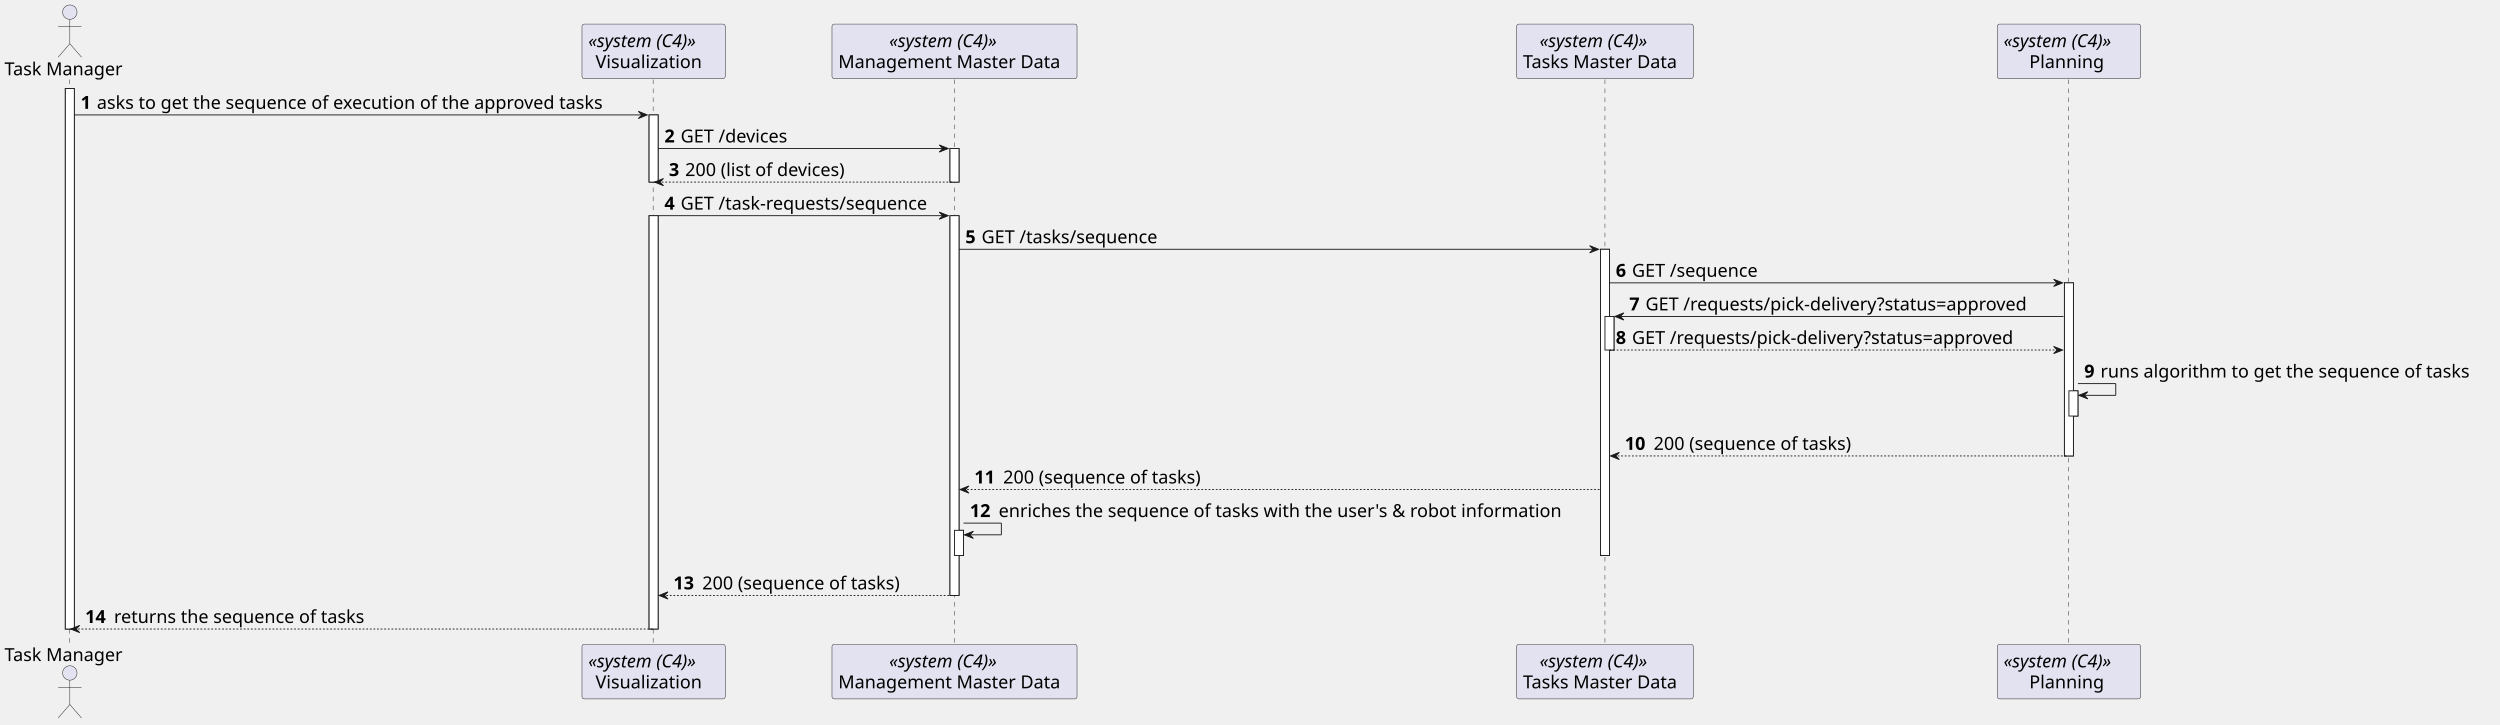
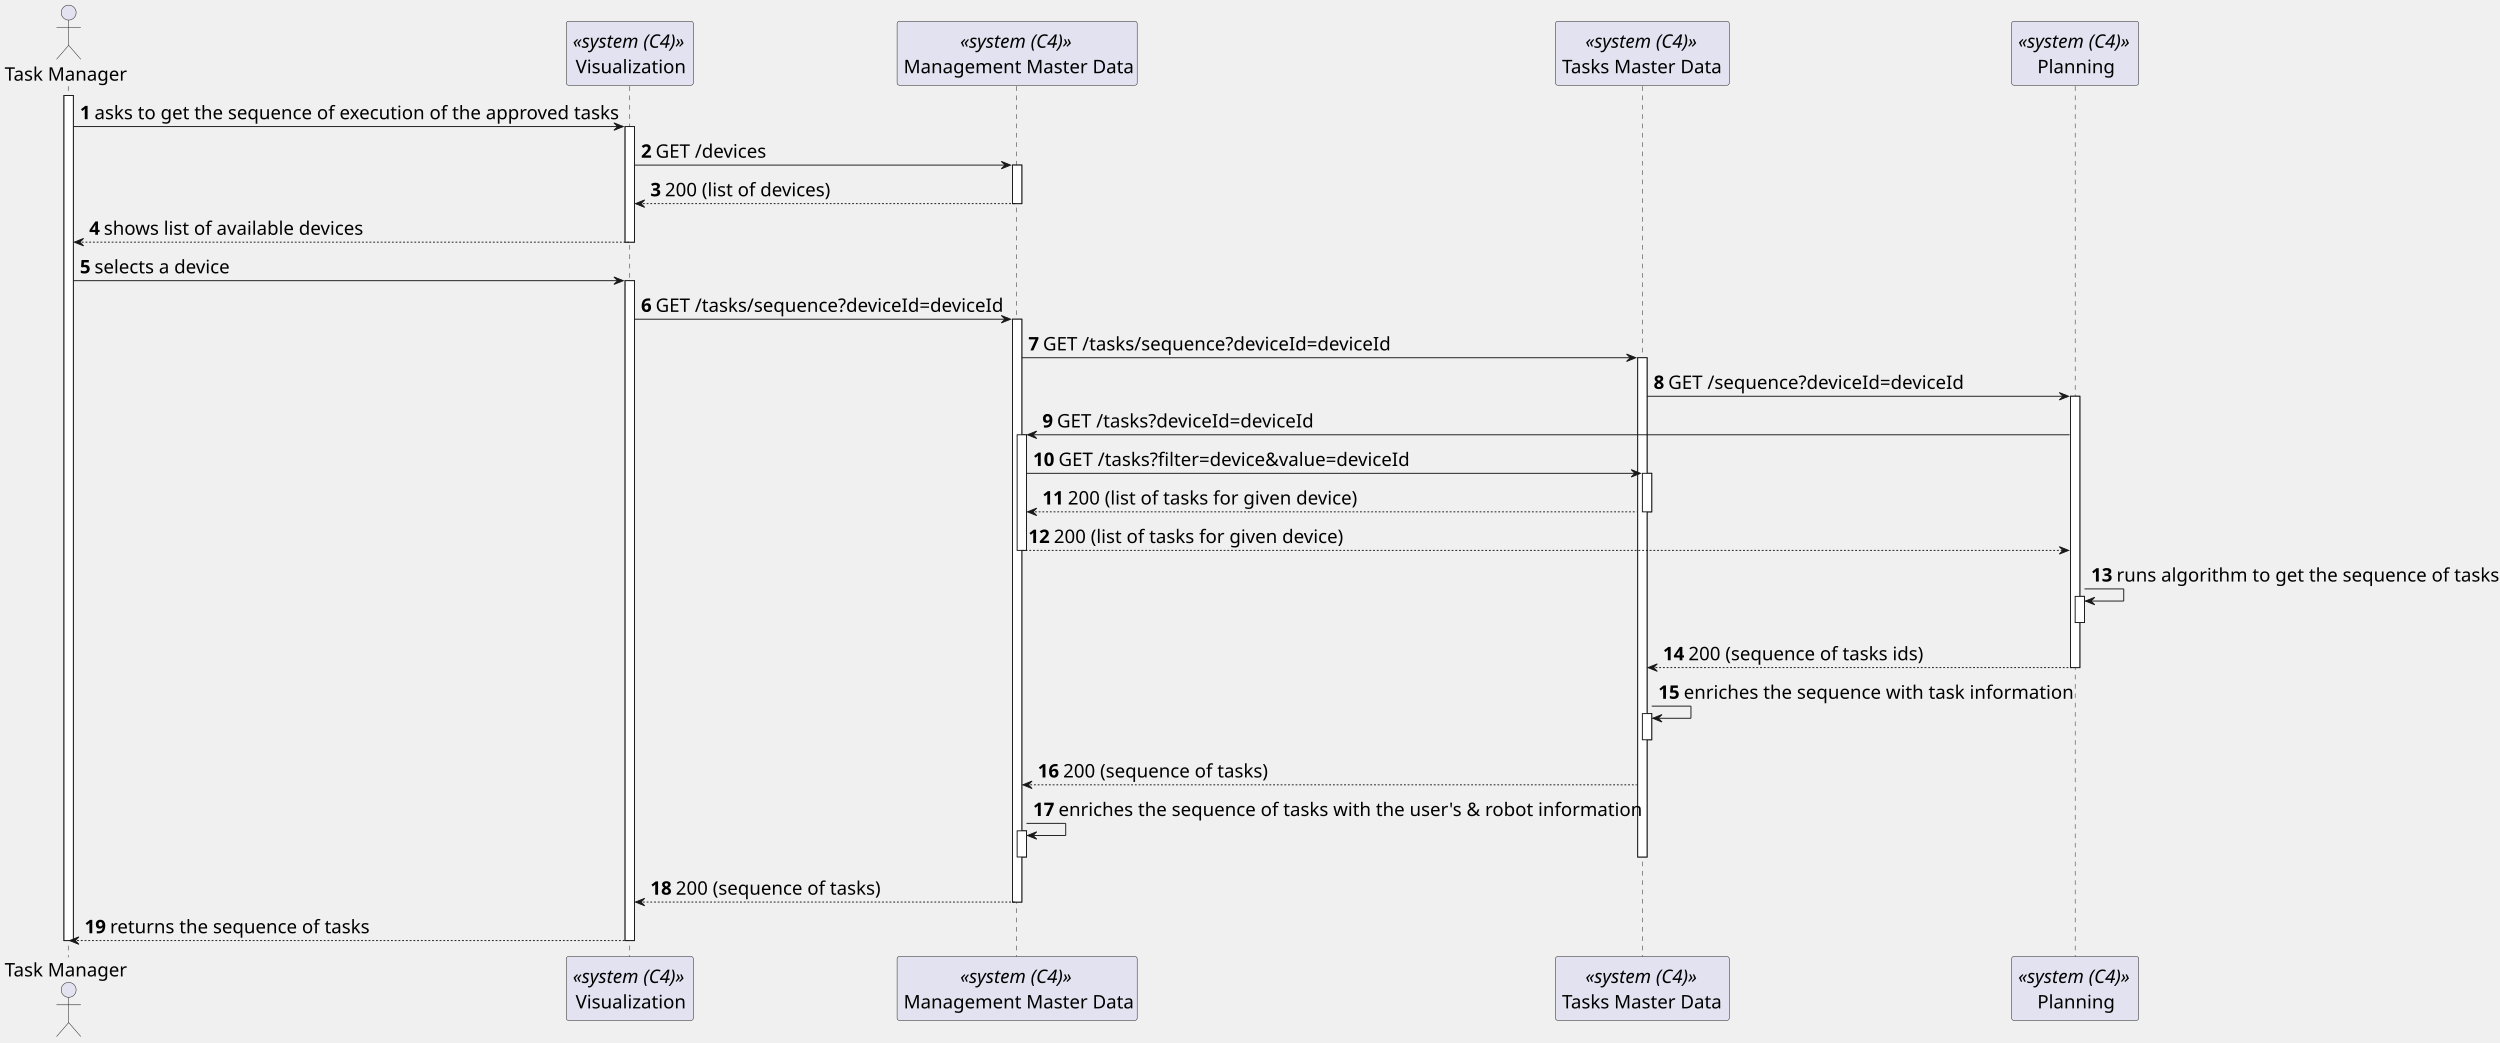
- <svg xmlns="http://www.w3.org/2000/svg" contentStyleType="text/css" height="804px" preserveAspectRatio="none" style="width:2775px;height:804px;background:#FFFFFF;" version="1.1" viewBox="0 0 2775 804" width="2775px" zoomAndPan="magnify">
+ <svg xmlns="http://www.w3.org/2000/svg" contentStyleType="text/css" height="1116px" preserveAspectRatio="none" style="width:2676px;height:1116px;background:#FFFFFF;" version="1.1" viewBox="0 0 2676 1116" width="2676px" zoomAndPan="magnify">
  <defs />
  <g>
-     <rect fill="#FFFFFF" height="599.938" style="stroke:#181818;stroke-width:1.0;" width="10" x="72.5" y="98.281" />
-     <rect fill="#FFFFFF" height="74.562" style="stroke:#181818;stroke-width:1.0;" width="10" x="720.5" y="127.562" />
-     <rect fill="#FFFFFF" height="458.812" style="stroke:#181818;stroke-width:1.0;" width="10" x="720.5" y="239.406" />
-     <rect fill="#FFFFFF" height="37.281" style="stroke:#181818;stroke-width:1.0;" width="10" x="1054.5" y="164.844" />
-     <rect fill="#FFFFFF" height="421.531" style="stroke:#181818;stroke-width:1.0;" width="10" x="1054.5" y="239.406" />
-     <rect fill="#FFFFFF" height="28" style="stroke:#181818;stroke-width:1.0;" width="10" x="1059.5" y="588.656" />
-     <rect fill="#FFFFFF" height="339.969" style="stroke:#181818;stroke-width:1.0;" width="10" x="1776.5" y="276.688" />
-     <rect fill="#FFFFFF" height="37.281" style="stroke:#181818;stroke-width:1.0;" width="10" x="1781.5" y="351.25" />
-     <rect fill="#FFFFFF" height="192.125" style="stroke:#181818;stroke-width:1.0;" width="10" x="2291.5" y="313.969" />
-     <rect fill="#FFFFFF" height="28" style="stroke:#181818;stroke-width:1.0;" width="10" x="2296.5" y="433.812" />
-     <line style="stroke:#181818;stroke-width:0.5;stroke-dasharray:5.0,5.0;" x1="77" x2="77" y1="88.281" y2="716.219" />
-     <line style="stroke:#181818;stroke-width:0.5;stroke-dasharray:5.0,5.0;" x1="725" x2="725" y1="88.281" y2="716.219" />
-     <line style="stroke:#181818;stroke-width:0.5;stroke-dasharray:5.0,5.0;" x1="1059.5" x2="1059.5" y1="88.281" y2="716.219" />
-     <line style="stroke:#181818;stroke-width:0.5;stroke-dasharray:5.0,5.0;" x1="1781.5" x2="1781.5" y1="88.281" y2="716.219" />
-     <line style="stroke:#181818;stroke-width:0.5;stroke-dasharray:5.0,5.0;" x1="2296" x2="2296" y1="88.281" y2="716.219" />
-     <text fill="#000000" font-family="sans-serif" font-size="20" lengthAdjust="spacing" textLength="139" x="5" y="83.564">Task Manager</text>
-     <ellipse cx="77.5" cy="13.5" fill="#E2E2F0" rx="8" ry="8" style="stroke:#181818;stroke-width:0.5;" />
-     <path d="M77.5,21.5 L77.5,48.5 M64.5,29.5 L90.5,29.5 M77.5,48.5 L64.5,63.5 M77.5,48.5 L90.5,63.5 " fill="none" style="stroke:#181818;stroke-width:0.5;" />
-     <text fill="#000000" font-family="sans-serif" font-size="20" lengthAdjust="spacing" textLength="139" x="5" y="733.783">Task Manager</text>
-     <ellipse cx="77.5" cy="747" fill="#E2E2F0" rx="8" ry="8" style="stroke:#181818;stroke-width:0.5;" />
-     <path d="M77.5,755 L77.5,782 M64.5,763 L90.5,763 M77.5,782 L64.5,797 M77.5,782 L90.5,797 " fill="none" style="stroke:#181818;stroke-width:0.5;" />
-     <rect fill="#E2E2F0" height="60.562" rx="2.5" ry="2.5" style="stroke:#181818;stroke-width:0.5;" width="159" x="646" y="26.719" />
-     <text fill="#000000" font-family="sans-serif" font-size="20" font-style="italic" lengthAdjust="spacing" textLength="145" x="653" y="52.283">«system (C4)»</text>
-     <text fill="#000000" font-family="sans-serif" font-size="20" lengthAdjust="spacing" textLength="129" x="661" y="75.564">Visualization</text>
-     <rect fill="#E2E2F0" height="60.562" rx="2.5" ry="2.5" style="stroke:#181818;stroke-width:0.5;" width="159" x="646" y="715.219" />
-     <text fill="#000000" font-family="sans-serif" font-size="20" font-style="italic" lengthAdjust="spacing" textLength="145" x="653" y="740.783">«system (C4)»</text>
-     <text fill="#000000" font-family="sans-serif" font-size="20" lengthAdjust="spacing" textLength="129" x="661" y="764.064">Visualization</text>
-     <rect fill="#E2E2F0" height="60.562" rx="2.5" ry="2.5" style="stroke:#181818;stroke-width:0.5;" width="272" x="923.5" y="26.719" />
-     <text fill="#000000" font-family="sans-serif" font-size="20" font-style="italic" lengthAdjust="spacing" textLength="145" x="987" y="52.283">«system (C4)»</text>
-     <text fill="#000000" font-family="sans-serif" font-size="20" lengthAdjust="spacing" textLength="258" x="930.5" y="75.564">Management Master Data</text>
-     <rect fill="#E2E2F0" height="60.562" rx="2.5" ry="2.5" style="stroke:#181818;stroke-width:0.5;" width="272" x="923.5" y="715.219" />
-     <text fill="#000000" font-family="sans-serif" font-size="20" font-style="italic" lengthAdjust="spacing" textLength="145" x="987" y="740.783">«system (C4)»</text>
-     <text fill="#000000" font-family="sans-serif" font-size="20" lengthAdjust="spacing" textLength="258" x="930.5" y="764.064">Management Master Data</text>
-     <rect fill="#E2E2F0" height="60.562" rx="2.5" ry="2.5" style="stroke:#181818;stroke-width:0.5;" width="196" x="1683.5" y="26.719" />
-     <text fill="#000000" font-family="sans-serif" font-size="20" font-style="italic" lengthAdjust="spacing" textLength="145" x="1709" y="52.283">«system (C4)»</text>
-     <text fill="#000000" font-family="sans-serif" font-size="20" lengthAdjust="spacing" textLength="182" x="1690.5" y="75.564">Tasks Master Data</text>
-     <rect fill="#E2E2F0" height="60.562" rx="2.5" ry="2.5" style="stroke:#181818;stroke-width:0.5;" width="196" x="1683.5" y="715.219" />
-     <text fill="#000000" font-family="sans-serif" font-size="20" font-style="italic" lengthAdjust="spacing" textLength="145" x="1709" y="740.783">«system (C4)»</text>
-     <text fill="#000000" font-family="sans-serif" font-size="20" lengthAdjust="spacing" textLength="182" x="1690.5" y="764.064">Tasks Master Data</text>
-     <rect fill="#E2E2F0" height="60.562" rx="2.5" ry="2.5" style="stroke:#181818;stroke-width:0.5;" width="159" x="2217" y="26.719" />
-     <text fill="#000000" font-family="sans-serif" font-size="20" font-style="italic" lengthAdjust="spacing" textLength="145" x="2224" y="52.283">«system (C4)»</text>
-     <text fill="#000000" font-family="sans-serif" font-size="20" lengthAdjust="spacing" textLength="88" x="2252.5" y="75.564">Planning</text>
-     <rect fill="#E2E2F0" height="60.562" rx="2.5" ry="2.5" style="stroke:#181818;stroke-width:0.5;" width="159" x="2217" y="715.219" />
-     <text fill="#000000" font-family="sans-serif" font-size="20" font-style="italic" lengthAdjust="spacing" textLength="145" x="2224" y="740.783">«system (C4)»</text>
-     <text fill="#000000" font-family="sans-serif" font-size="20" lengthAdjust="spacing" textLength="88" x="2252.5" y="764.064">Planning</text>
-     <rect fill="#FFFFFF" height="599.938" style="stroke:#181818;stroke-width:1.0;" width="10" x="72.5" y="98.281" />
-     <rect fill="#FFFFFF" height="74.562" style="stroke:#181818;stroke-width:1.0;" width="10" x="720.5" y="127.562" />
-     <rect fill="#FFFFFF" height="458.812" style="stroke:#181818;stroke-width:1.0;" width="10" x="720.5" y="239.406" />
-     <rect fill="#FFFFFF" height="37.281" style="stroke:#181818;stroke-width:1.0;" width="10" x="1054.5" y="164.844" />
-     <rect fill="#FFFFFF" height="421.531" style="stroke:#181818;stroke-width:1.0;" width="10" x="1054.5" y="239.406" />
-     <rect fill="#FFFFFF" height="28" style="stroke:#181818;stroke-width:1.0;" width="10" x="1059.5" y="588.656" />
-     <rect fill="#FFFFFF" height="339.969" style="stroke:#181818;stroke-width:1.0;" width="10" x="1776.5" y="276.688" />
-     <rect fill="#FFFFFF" height="37.281" style="stroke:#181818;stroke-width:1.0;" width="10" x="1781.5" y="351.25" />
-     <rect fill="#FFFFFF" height="192.125" style="stroke:#181818;stroke-width:1.0;" width="10" x="2291.5" y="313.969" />
-     <rect fill="#FFFFFF" height="28" style="stroke:#181818;stroke-width:1.0;" width="10" x="2296.5" y="433.812" />
-     <polygon fill="#181818" points="708.5,123.562,718.5,127.562,708.5,131.562,712.5,127.562" style="stroke:#181818;stroke-width:1.0;" />
-     <line style="stroke:#181818;stroke-width:1.0;" x1="82.5" x2="714.5" y1="127.562" y2="127.562" />
-     <text fill="#000000" font-family="sans-serif" font-size="20" font-weight="bold" lengthAdjust="spacing" textLength="14" x="89.5" y="120.846">1</text>
-     <text fill="#000000" font-family="sans-serif" font-size="20" lengthAdjust="spacing" textLength="601" x="107.5" y="120.846">asks to get the sequence of execution of the approved tasks</text>
-     <polygon fill="#181818" points="1042.5,160.844,1052.5,164.844,1042.5,168.844,1046.5,164.844" style="stroke:#181818;stroke-width:1.0;" />
-     <line style="stroke:#181818;stroke-width:1.0;" x1="730.5" x2="1048.5" y1="164.844" y2="164.844" />
-     <text fill="#000000" font-family="sans-serif" font-size="20" font-weight="bold" lengthAdjust="spacing" textLength="14" x="737.5" y="158.127">2</text>
-     <text fill="#000000" font-family="sans-serif" font-size="20" lengthAdjust="spacing" textLength="129" x="755.5" y="158.127">GET /devices</text>
-     <polygon fill="#181818" points="736.5,198.125,726.5,202.125,736.5,206.125,732.5,202.125" style="stroke:#181818;stroke-width:1.0;" />
-     <line style="stroke:#181818;stroke-width:1.0;stroke-dasharray:2.0,2.0;" x1="730.5" x2="1058.5" y1="202.125" y2="202.125" />
-     <text fill="#000000" font-family="sans-serif" font-size="20" font-weight="bold" lengthAdjust="spacing" textLength="14" x="742.5" y="195.408">3</text>
-     <text fill="#000000" font-family="sans-serif" font-size="20" lengthAdjust="spacing" textLength="197" x="760.5" y="195.408">200 (list of devices)</text>
-     <polygon fill="#181818" points="1042.5,235.406,1052.5,239.406,1042.5,243.406,1046.5,239.406" style="stroke:#181818;stroke-width:1.0;" />
-     <line style="stroke:#181818;stroke-width:1.0;" x1="730.5" x2="1048.5" y1="239.406" y2="239.406" />
-     <text fill="#000000" font-family="sans-serif" font-size="20" font-weight="bold" lengthAdjust="spacing" textLength="14" x="737.5" y="232.69">4</text>
-     <text fill="#000000" font-family="sans-serif" font-size="20" lengthAdjust="spacing" textLength="292" x="755.5" y="232.69">GET /task-requests/sequence</text>
-     <polygon fill="#181818" points="1764.5,272.688,1774.5,276.688,1764.5,280.688,1768.5,276.688" style="stroke:#181818;stroke-width:1.0;" />
-     <line style="stroke:#181818;stroke-width:1.0;" x1="1064.5" x2="1770.5" y1="276.688" y2="276.688" />
-     <text fill="#000000" font-family="sans-serif" font-size="20" font-weight="bold" lengthAdjust="spacing" textLength="14" x="1071.5" y="269.971">5</text>
-     <text fill="#000000" font-family="sans-serif" font-size="20" lengthAdjust="spacing" textLength="209" x="1089.5" y="269.971">GET /tasks/sequence</text>
-     <polygon fill="#181818" points="2279.5,309.969,2289.5,313.969,2279.5,317.969,2283.5,313.969" style="stroke:#181818;stroke-width:1.0;" />
-     <line style="stroke:#181818;stroke-width:1.0;" x1="1786.5" x2="2285.5" y1="313.969" y2="313.969" />
-     <text fill="#000000" font-family="sans-serif" font-size="20" font-weight="bold" lengthAdjust="spacing" textLength="14" x="1793.5" y="307.252">6</text>
-     <text fill="#000000" font-family="sans-serif" font-size="20" lengthAdjust="spacing" textLength="150" x="1811.5" y="307.252">GET /sequence</text>
-     <polygon fill="#181818" points="1802.5,347.25,1792.5,351.25,1802.5,355.25,1798.5,351.25" style="stroke:#181818;stroke-width:1.0;" />
-     <line style="stroke:#181818;stroke-width:1.0;" x1="1796.5" x2="2290.5" y1="351.25" y2="351.25" />
-     <text fill="#000000" font-family="sans-serif" font-size="20" font-weight="bold" lengthAdjust="spacing" textLength="14" x="1808.5" y="344.533">7</text>
-     <text fill="#000000" font-family="sans-serif" font-size="20" lengthAdjust="spacing" textLength="458" x="1826.5" y="344.533">GET /requests/pick-delivery?status=approved</text>
-     <polygon fill="#181818" points="2279.5,384.531,2289.5,388.531,2279.5,392.531,2283.5,388.531" style="stroke:#181818;stroke-width:1.0;" />
-     <line style="stroke:#181818;stroke-width:1.0;stroke-dasharray:2.0,2.0;" x1="1786.5" x2="2285.5" y1="388.531" y2="388.531" />
-     <text fill="#000000" font-family="sans-serif" font-size="20" font-weight="bold" lengthAdjust="spacing" textLength="14" x="1793.5" y="381.815">8</text>
-     <text fill="#000000" font-family="sans-serif" font-size="20" lengthAdjust="spacing" textLength="458" x="1811.5" y="381.815">GET /requests/pick-delivery?status=approved</text>
-     <line style="stroke:#181818;stroke-width:1.0;" x1="2306.5" x2="2348.5" y1="425.812" y2="425.812" />
-     <line style="stroke:#181818;stroke-width:1.0;" x1="2348.5" x2="2348.5" y1="425.812" y2="438.812" />
-     <line style="stroke:#181818;stroke-width:1.0;" x1="2307.5" x2="2348.5" y1="438.812" y2="438.812" />
-     <polygon fill="#181818" points="2317.5,434.812,2307.5,438.812,2317.5,442.812,2313.5,438.812" style="stroke:#181818;stroke-width:1.0;" />
-     <text fill="#000000" font-family="sans-serif" font-size="20" font-weight="bold" lengthAdjust="spacing" textLength="14" x="2313.5" y="419.096">9</text>
-     <text fill="#000000" font-family="sans-serif" font-size="20" lengthAdjust="spacing" textLength="437" x="2331.5" y="419.096">runs algorithm to get the sequence of tasks</text>
-     <polygon fill="#181818" points="1797.5,502.094,1787.5,506.094,1797.5,510.094,1793.5,506.094" style="stroke:#181818;stroke-width:1.0;" />
-     <line style="stroke:#181818;stroke-width:1.0;stroke-dasharray:2.0,2.0;" x1="1791.5" x2="2295.5" y1="506.094" y2="506.094" />
-     <text fill="#000000" font-family="sans-serif" font-size="20" font-weight="bold" lengthAdjust="spacing" textLength="28" x="1803.5" y="499.377">10</text>
-     <text fill="#000000" font-family="sans-serif" font-size="20" lengthAdjust="spacing" textLength="240" x="1835.5" y="499.377">200 (sequence of tasks)</text>
-     <polygon fill="#181818" points="1075.5,539.375,1065.5,543.375,1075.5,547.375,1071.5,543.375" style="stroke:#181818;stroke-width:1.0;" />
-     <line style="stroke:#181818;stroke-width:1.0;stroke-dasharray:2.0,2.0;" x1="1069.5" x2="1775.5" y1="543.375" y2="543.375" />
-     <text fill="#000000" font-family="sans-serif" font-size="20" font-weight="bold" lengthAdjust="spacing" textLength="28" x="1081.5" y="536.658">11</text>
-     <text fill="#000000" font-family="sans-serif" font-size="20" lengthAdjust="spacing" textLength="240" x="1113.5" y="536.658">200 (sequence of tasks)</text>
-     <line style="stroke:#181818;stroke-width:1.0;" x1="1069.5" x2="1111.5" y1="580.656" y2="580.656" />
-     <line style="stroke:#181818;stroke-width:1.0;" x1="1111.5" x2="1111.5" y1="580.656" y2="593.656" />
-     <line style="stroke:#181818;stroke-width:1.0;" x1="1070.5" x2="1111.5" y1="593.656" y2="593.656" />
-     <polygon fill="#181818" points="1080.5,589.656,1070.5,593.656,1080.5,597.656,1076.5,593.656" style="stroke:#181818;stroke-width:1.0;" />
-     <text fill="#000000" font-family="sans-serif" font-size="20" font-weight="bold" lengthAdjust="spacing" textLength="28" x="1076.5" y="573.939">12</text>
-     <text fill="#000000" font-family="sans-serif" font-size="20" lengthAdjust="spacing" textLength="666" x="1108.5" y="573.939">enriches the sequence of tasks with the user's &amp; robot information</text>
-     <polygon fill="#181818" points="741.5,656.938,731.5,660.938,741.5,664.938,737.5,660.938" style="stroke:#181818;stroke-width:1.0;" />
-     <line style="stroke:#181818;stroke-width:1.0;stroke-dasharray:2.0,2.0;" x1="735.5" x2="1058.5" y1="660.938" y2="660.938" />
-     <text fill="#000000" font-family="sans-serif" font-size="20" font-weight="bold" lengthAdjust="spacing" textLength="28" x="747.5" y="654.221">13</text>
-     <text fill="#000000" font-family="sans-serif" font-size="20" lengthAdjust="spacing" textLength="240" x="779.5" y="654.221">200 (sequence of tasks)</text>
-     <polygon fill="#181818" points="88.5,694.219,78.5,698.219,88.5,702.219,84.5,698.219" style="stroke:#181818;stroke-width:1.0;" />
-     <line style="stroke:#181818;stroke-width:1.0;stroke-dasharray:2.0,2.0;" x1="82.5" x2="724.5" y1="698.219" y2="698.219" />
-     <text fill="#000000" font-family="sans-serif" font-size="20" font-weight="bold" lengthAdjust="spacing" textLength="28" x="94.5" y="691.502">14</text>
-     <text fill="#000000" font-family="sans-serif" font-size="20" lengthAdjust="spacing" textLength="296" x="126.5" y="691.502">returns the sequence of tasks</text>
+     <rect fill="#FFFFFF" height="904.559" style="stroke:#181818;stroke-width:1.0;" width="10" x="68.5" y="102.24" />
+     <rect fill="#FFFFFF" height="123.72" style="stroke:#181818;stroke-width:1.0;" width="10" x="669.125" y="135.48" />
+     <rect fill="#FFFFFF" height="706.36" style="stroke:#181818;stroke-width:1.0;" width="10" x="669.125" y="300.44" />
+     <rect fill="#FFFFFF" height="41.24" style="stroke:#181818;stroke-width:1.0;" width="10" x="1083.75" y="176.72" />
+     <rect fill="#FFFFFF" height="623.88" style="stroke:#181818;stroke-width:1.0;" width="10" x="1083.75" y="341.68" />
+     <rect fill="#FFFFFF" height="123.72" style="stroke:#181818;stroke-width:1.0;" width="10" x="1088.75" y="465.4" />
+     <rect fill="#FFFFFF" height="28" style="stroke:#181818;stroke-width:1.0;" width="10" x="1088.75" y="889.319" />
+     <rect fill="#FFFFFF" height="534.4" style="stroke:#181818;stroke-width:1.0;" width="10" x="1753" y="382.92" />
+     <rect fill="#FFFFFF" height="41.24" style="stroke:#181818;stroke-width:1.0;" width="10" x="1758" y="506.64" />
+     <rect fill="#FFFFFF" height="28" style="stroke:#181818;stroke-width:1.0;" width="10" x="1758" y="763.84" />
+     <rect fill="#FFFFFF" height="290.44" style="stroke:#181818;stroke-width:1.0;" width="10" x="2216.25" y="424.16" />
+     <rect fill="#FFFFFF" height="28" style="stroke:#181818;stroke-width:1.0;" width="10" x="2221.25" y="638.36" />
+     <line style="stroke:#181818;stroke-width:0.5;stroke-dasharray:5.0,5.0;" x1="73" x2="73" y1="92.24" y2="1024.8" />
+     <line style="stroke:#181818;stroke-width:0.5;stroke-dasharray:5.0,5.0;" x1="674.125" x2="674.125" y1="92.24" y2="1024.8" />
+     <line style="stroke:#181818;stroke-width:0.5;stroke-dasharray:5.0,5.0;" x1="1088.25" x2="1088.25" y1="92.24" y2="1024.8" />
+     <line style="stroke:#181818;stroke-width:0.5;stroke-dasharray:5.0,5.0;" x1="1758" x2="1758" y1="92.24" y2="1024.8" />
+     <line style="stroke:#181818;stroke-width:0.5;stroke-dasharray:5.0,5.0;" x1="2221.25" x2="2221.25" y1="92.24" y2="1024.8" />
+     <text fill="#000000" font-family="sans-serif" font-size="20" lengthAdjust="spacing" textLength="131" x="5" y="86.38">Task Manager</text>
+     <ellipse cx="73.5" cy="13.5" fill="#E2E2F0" rx="8" ry="8" style="stroke:#181818;stroke-width:0.5;" />
+     <path d="M73.5,21.5 L73.5,48.5 M60.5,29.5 L86.5,29.5 M73.5,48.5 L60.5,63.5 M73.5,48.5 L86.5,63.5 " fill="none" style="stroke:#181818;stroke-width:0.5;" />
+     <text fill="#000000" font-family="sans-serif" font-size="20" lengthAdjust="spacing" textLength="131" x="5" y="1045.179">Task Manager</text>
+     <ellipse cx="73.5" cy="1059.54" fill="#E2E2F0" rx="8" ry="8" style="stroke:#181818;stroke-width:0.5;" />
+     <path d="M73.5,1067.54 L73.5,1094.54 M60.5,1075.54 L86.5,1075.54 M73.5,1094.54 L60.5,1109.54 M73.5,1094.54 L86.5,1109.54 " fill="none" style="stroke:#181818;stroke-width:0.5;" />
+     <rect fill="#E2E2F0" height="68.48" rx="2.5" ry="2.5" style="stroke:#181818;stroke-width:0.5;" width="136" x="606.125" y="22.76" />
+     <text fill="#000000" font-family="sans-serif" font-size="20" font-style="italic" lengthAdjust="spacing" textLength="122" x="613.125" y="51.14">«system (C4)»</text>
+     <text fill="#000000" font-family="sans-serif" font-size="20" lengthAdjust="spacing" textLength="116" x="616.125" y="78.38">Visualization</text>
+     <rect fill="#E2E2F0" height="68.48" rx="2.5" ry="2.5" style="stroke:#181818;stroke-width:0.5;" width="136" x="606.125" y="1023.799" />
+     <text fill="#000000" font-family="sans-serif" font-size="20" font-style="italic" lengthAdjust="spacing" textLength="122" x="613.125" y="1052.179">«system (C4)»</text>
+     <text fill="#000000" font-family="sans-serif" font-size="20" lengthAdjust="spacing" textLength="116" x="616.125" y="1079.419">Visualization</text>
+     <rect fill="#E2E2F0" height="68.48" rx="2.5" ry="2.5" style="stroke:#181818;stroke-width:0.5;" width="257" x="960.25" y="22.76" />
+     <text fill="#000000" font-family="sans-serif" font-size="20" font-style="italic" lengthAdjust="spacing" textLength="122" x="1027.75" y="51.14">«system (C4)»</text>
+     <text fill="#000000" font-family="sans-serif" font-size="20" lengthAdjust="spacing" textLength="243" x="967.25" y="78.38">Management Master Data</text>
+     <rect fill="#E2E2F0" height="68.48" rx="2.5" ry="2.5" style="stroke:#181818;stroke-width:0.5;" width="257" x="960.25" y="1023.799" />
+     <text fill="#000000" font-family="sans-serif" font-size="20" font-style="italic" lengthAdjust="spacing" textLength="122" x="1027.75" y="1052.179">«system (C4)»</text>
+     <text fill="#000000" font-family="sans-serif" font-size="20" lengthAdjust="spacing" textLength="243" x="967.25" y="1079.419">Management Master Data</text>
+     <rect fill="#E2E2F0" height="68.48" rx="2.5" ry="2.5" style="stroke:#181818;stroke-width:0.5;" width="186" x="1665" y="22.76" />
+     <text fill="#000000" font-family="sans-serif" font-size="20" font-style="italic" lengthAdjust="spacing" textLength="122" x="1697" y="51.14">«system (C4)»</text>
+     <text fill="#000000" font-family="sans-serif" font-size="20" lengthAdjust="spacing" textLength="172" x="1672" y="78.38">Tasks Master Data</text>
+     <rect fill="#E2E2F0" height="68.48" rx="2.5" ry="2.5" style="stroke:#181818;stroke-width:0.5;" width="186" x="1665" y="1023.799" />
+     <text fill="#000000" font-family="sans-serif" font-size="20" font-style="italic" lengthAdjust="spacing" textLength="122" x="1697" y="1052.179">«system (C4)»</text>
+     <text fill="#000000" font-family="sans-serif" font-size="20" lengthAdjust="spacing" textLength="172" x="1672" y="1079.419">Tasks Master Data</text>
+     <rect fill="#E2E2F0" height="68.48" rx="2.5" ry="2.5" style="stroke:#181818;stroke-width:0.5;" width="136" x="2153.25" y="22.76" />
+     <text fill="#000000" font-family="sans-serif" font-size="20" font-style="italic" lengthAdjust="spacing" textLength="122" x="2160.25" y="51.14">«system (C4)»</text>
+     <text fill="#000000" font-family="sans-serif" font-size="20" lengthAdjust="spacing" textLength="81" x="2180.75" y="78.38">Planning</text>
+     <rect fill="#E2E2F0" height="68.48" rx="2.5" ry="2.5" style="stroke:#181818;stroke-width:0.5;" width="136" x="2153.25" y="1023.799" />
+     <text fill="#000000" font-family="sans-serif" font-size="20" font-style="italic" lengthAdjust="spacing" textLength="122" x="2160.25" y="1052.179">«system (C4)»</text>
+     <text fill="#000000" font-family="sans-serif" font-size="20" lengthAdjust="spacing" textLength="81" x="2180.75" y="1079.419">Planning</text>
+     <rect fill="#FFFFFF" height="904.559" style="stroke:#181818;stroke-width:1.0;" width="10" x="68.5" y="102.24" />
+     <rect fill="#FFFFFF" height="123.72" style="stroke:#181818;stroke-width:1.0;" width="10" x="669.125" y="135.48" />
+     <rect fill="#FFFFFF" height="706.36" style="stroke:#181818;stroke-width:1.0;" width="10" x="669.125" y="300.44" />
+     <rect fill="#FFFFFF" height="41.24" style="stroke:#181818;stroke-width:1.0;" width="10" x="1083.75" y="176.72" />
+     <rect fill="#FFFFFF" height="623.88" style="stroke:#181818;stroke-width:1.0;" width="10" x="1083.75" y="341.68" />
+     <rect fill="#FFFFFF" height="123.72" style="stroke:#181818;stroke-width:1.0;" width="10" x="1088.75" y="465.4" />
+     <rect fill="#FFFFFF" height="28" style="stroke:#181818;stroke-width:1.0;" width="10" x="1088.75" y="889.319" />
+     <rect fill="#FFFFFF" height="534.4" style="stroke:#181818;stroke-width:1.0;" width="10" x="1753" y="382.92" />
+     <rect fill="#FFFFFF" height="41.24" style="stroke:#181818;stroke-width:1.0;" width="10" x="1758" y="506.64" />
+     <rect fill="#FFFFFF" height="28" style="stroke:#181818;stroke-width:1.0;" width="10" x="1758" y="763.84" />
+     <rect fill="#FFFFFF" height="290.44" style="stroke:#181818;stroke-width:1.0;" width="10" x="2216.25" y="424.16" />
+     <rect fill="#FFFFFF" height="28" style="stroke:#181818;stroke-width:1.0;" width="10" x="2221.25" y="638.36" />
+     <polygon fill="#181818" points="657.125,131.48,667.125,135.48,657.125,139.48,661.125,135.48" style="stroke:#181818;stroke-width:1.0;" />
+     <line style="stroke:#181818;stroke-width:1.0;" x1="78.5" x2="663.125" y1="135.48" y2="135.48" />
+     <text fill="#000000" font-family="sans-serif" font-size="20" font-weight="bold" lengthAdjust="spacing" textLength="11.625" x="85.5" y="127.62">1</text>
+     <text fill="#000000" font-family="sans-serif" font-size="20" lengthAdjust="spacing" textLength="556" x="101.125" y="127.62">asks to get the sequence of execution of the approved tasks</text>
+     <polygon fill="#181818" points="1071.75,172.72,1081.75,176.72,1071.75,180.72,1075.75,176.72" style="stroke:#181818;stroke-width:1.0;" />
+     <line style="stroke:#181818;stroke-width:1.0;" x1="679.125" x2="1077.75" y1="176.72" y2="176.72" />
+     <text fill="#000000" font-family="sans-serif" font-size="20" font-weight="bold" lengthAdjust="spacing" textLength="11.625" x="686.125" y="168.86">2</text>
+     <text fill="#000000" font-family="sans-serif" font-size="20" lengthAdjust="spacing" textLength="118" x="701.75" y="168.86">GET /devices</text>
+     <polygon fill="#181818" points="690.125,213.96,680.125,217.96,690.125,221.96,686.125,217.96" style="stroke:#181818;stroke-width:1.0;" />
+     <line style="stroke:#181818;stroke-width:1.0;stroke-dasharray:2.0,2.0;" x1="684.125" x2="1087.75" y1="217.96" y2="217.96" />
+     <text fill="#000000" font-family="sans-serif" font-size="20" font-weight="bold" lengthAdjust="spacing" textLength="11.625" x="696.125" y="210.1">3</text>
+     <text fill="#000000" font-family="sans-serif" font-size="20" lengthAdjust="spacing" textLength="175" x="711.75" y="210.1">200 (list of devices)</text>
+     <polygon fill="#181818" points="89.5,255.2,79.5,259.2,89.5,263.2,85.5,259.2" style="stroke:#181818;stroke-width:1.0;" />
+     <line style="stroke:#181818;stroke-width:1.0;stroke-dasharray:2.0,2.0;" x1="83.5" x2="673.125" y1="259.2" y2="259.2" />
+     <text fill="#000000" font-family="sans-serif" font-size="20" font-weight="bold" lengthAdjust="spacing" textLength="11.625" x="95.5" y="251.34">4</text>
+     <text fill="#000000" font-family="sans-serif" font-size="20" lengthAdjust="spacing" textLength="276" x="111.125" y="251.34">shows list of available devices</text>
+     <polygon fill="#181818" points="657.125,296.44,667.125,300.44,657.125,304.44,661.125,300.44" style="stroke:#181818;stroke-width:1.0;" />
+     <line style="stroke:#181818;stroke-width:1.0;" x1="78.5" x2="663.125" y1="300.44" y2="300.44" />
+     <text fill="#000000" font-family="sans-serif" font-size="20" font-weight="bold" lengthAdjust="spacing" textLength="11.625" x="85.5" y="292.58">5</text>
+     <text fill="#000000" font-family="sans-serif" font-size="20" lengthAdjust="spacing" textLength="144" x="101.125" y="292.58">selects a device</text>
+     <polygon fill="#181818" points="1071.75,337.68,1081.75,341.68,1071.75,345.68,1075.75,341.68" style="stroke:#181818;stroke-width:1.0;" />
+     <line style="stroke:#181818;stroke-width:1.0;" x1="679.125" x2="1077.75" y1="341.68" y2="341.68" />
+     <text fill="#000000" font-family="sans-serif" font-size="20" font-weight="bold" lengthAdjust="spacing" textLength="11.625" x="686.125" y="333.82">6</text>
+     <text fill="#000000" font-family="sans-serif" font-size="20" lengthAdjust="spacing" textLength="370" x="701.75" y="333.82">GET /tasks/sequence?deviceId=deviceId</text>
+     <polygon fill="#181818" points="1741,378.92,1751,382.92,1741,386.92,1745,382.92" style="stroke:#181818;stroke-width:1.0;" />
+     <line style="stroke:#181818;stroke-width:1.0;" x1="1093.75" x2="1747" y1="382.92" y2="382.92" />
+     <text fill="#000000" font-family="sans-serif" font-size="20" font-weight="bold" lengthAdjust="spacing" textLength="11.625" x="1100.75" y="375.06">7</text>
+     <text fill="#000000" font-family="sans-serif" font-size="20" lengthAdjust="spacing" textLength="370" x="1116.375" y="375.06">GET /tasks/sequence?deviceId=deviceId</text>
+     <polygon fill="#181818" points="2204.25,420.16,2214.25,424.16,2204.25,428.16,2208.25,424.16" style="stroke:#181818;stroke-width:1.0;" />
+     <line style="stroke:#181818;stroke-width:1.0;" x1="1763" x2="2210.25" y1="424.16" y2="424.16" />
+     <text fill="#000000" font-family="sans-serif" font-size="20" font-weight="bold" lengthAdjust="spacing" textLength="11.625" x="1770" y="416.3">8</text>
+     <text fill="#000000" font-family="sans-serif" font-size="20" lengthAdjust="spacing" textLength="314" x="1785.625" y="416.3">GET /sequence?deviceId=deviceId</text>
+     <polygon fill="#181818" points="1109.75,461.4,1099.75,465.4,1109.75,469.4,1105.75,465.4" style="stroke:#181818;stroke-width:1.0;" />
+     <line style="stroke:#181818;stroke-width:1.0;" x1="1103.75" x2="2215.25" y1="465.4" y2="465.4" />
+     <text fill="#000000" font-family="sans-serif" font-size="20" font-weight="bold" lengthAdjust="spacing" textLength="11.625" x="1115.75" y="457.54">9</text>
+     <text fill="#000000" font-family="sans-serif" font-size="20" lengthAdjust="spacing" textLength="274" x="1131.375" y="457.54">GET /tasks?deviceId=deviceId</text>
+     <polygon fill="#181818" points="1746,502.64,1756,506.64,1746,510.64,1750,506.64" style="stroke:#181818;stroke-width:1.0;" />
+     <line style="stroke:#181818;stroke-width:1.0;" x1="1098.75" x2="1752" y1="506.64" y2="506.64" />
+     <text fill="#000000" font-family="sans-serif" font-size="20" font-weight="bold" lengthAdjust="spacing" textLength="23.25" x="1105.75" y="498.78">10</text>
+     <text fill="#000000" font-family="sans-serif" font-size="20" lengthAdjust="spacing" textLength="373" x="1133" y="498.78">GET /tasks?filter=device&amp;value=deviceId</text>
+     <polygon fill="#181818" points="1109.75,543.88,1099.75,547.88,1109.75,551.88,1105.75,547.88" style="stroke:#181818;stroke-width:1.0;" />
+     <line style="stroke:#181818;stroke-width:1.0;stroke-dasharray:2.0,2.0;" x1="1103.75" x2="1752" y1="547.88" y2="547.88" />
+     <text fill="#000000" font-family="sans-serif" font-size="20" font-weight="bold" lengthAdjust="spacing" textLength="23.25" x="1115.75" y="540.02">11</text>
+     <text fill="#000000" font-family="sans-serif" font-size="20" lengthAdjust="spacing" textLength="306" x="1143" y="540.02">200 (list of tasks for given device)</text>
+     <polygon fill="#181818" points="2204.25,585.12,2214.25,589.12,2204.25,593.12,2208.25,589.12" style="stroke:#181818;stroke-width:1.0;" />
+     <line style="stroke:#181818;stroke-width:1.0;stroke-dasharray:2.0,2.0;" x1="1093.75" x2="2210.25" y1="589.12" y2="589.12" />
+     <text fill="#000000" font-family="sans-serif" font-size="20" font-weight="bold" lengthAdjust="spacing" textLength="23.25" x="1100.75" y="581.26">12</text>
+     <text fill="#000000" font-family="sans-serif" font-size="20" lengthAdjust="spacing" textLength="306" x="1128" y="581.26">200 (list of tasks for given device)</text>
+     <line style="stroke:#181818;stroke-width:1.0;" x1="2231.25" x2="2273.25" y1="630.36" y2="630.36" />
+     <line style="stroke:#181818;stroke-width:1.0;" x1="2273.25" x2="2273.25" y1="630.36" y2="643.36" />
+     <line style="stroke:#181818;stroke-width:1.0;" x1="2232.25" x2="2273.25" y1="643.36" y2="643.36" />
+     <polygon fill="#181818" points="2242.25,639.36,2232.25,643.36,2242.25,647.36,2238.25,643.36" style="stroke:#181818;stroke-width:1.0;" />
+     <text fill="#000000" font-family="sans-serif" font-size="20" font-weight="bold" lengthAdjust="spacing" textLength="23.25" x="2238.25" y="622.5">13</text>
+     <text fill="#000000" font-family="sans-serif" font-size="20" lengthAdjust="spacing" textLength="404" x="2265.5" y="622.5">runs algorithm to get the sequence of tasks</text>
+     <polygon fill="#181818" points="1774,710.6,1764,714.6,1774,718.6,1770,714.6" style="stroke:#181818;stroke-width:1.0;" />
+     <line style="stroke:#181818;stroke-width:1.0;stroke-dasharray:2.0,2.0;" x1="1768" x2="2220.25" y1="714.6" y2="714.6" />
+     <text fill="#000000" font-family="sans-serif" font-size="20" font-weight="bold" lengthAdjust="spacing" textLength="23.25" x="1780" y="706.74">14</text>
+     <text fill="#000000" font-family="sans-serif" font-size="20" lengthAdjust="spacing" textLength="249" x="1807.25" y="706.74">200 (sequence of tasks ids)</text>
+     <line style="stroke:#181818;stroke-width:1.0;" x1="1768" x2="1810" y1="755.84" y2="755.84" />
+     <line style="stroke:#181818;stroke-width:1.0;" x1="1810" x2="1810" y1="755.84" y2="768.84" />
+     <line style="stroke:#181818;stroke-width:1.0;" x1="1769" x2="1810" y1="768.84" y2="768.84" />
+     <polygon fill="#181818" points="1779,764.84,1769,768.84,1779,772.84,1775,768.84" style="stroke:#181818;stroke-width:1.0;" />
+     <text fill="#000000" font-family="sans-serif" font-size="20" font-weight="bold" lengthAdjust="spacing" textLength="23.25" x="1775" y="747.98">15</text>
+     <text fill="#000000" font-family="sans-serif" font-size="20" lengthAdjust="spacing" textLength="412" x="1802.25" y="747.98">enriches the sequence with task information</text>
+     <polygon fill="#181818" points="1104.75,836.08,1094.75,840.08,1104.75,844.08,1100.75,840.08" style="stroke:#181818;stroke-width:1.0;" />
+     <line style="stroke:#181818;stroke-width:1.0;stroke-dasharray:2.0,2.0;" x1="1098.75" x2="1752" y1="840.08" y2="840.08" />
+     <text fill="#000000" font-family="sans-serif" font-size="20" font-weight="bold" lengthAdjust="spacing" textLength="23.25" x="1110.75" y="832.22">16</text>
+     <text fill="#000000" font-family="sans-serif" font-size="20" lengthAdjust="spacing" textLength="217" x="1138" y="832.22">200 (sequence of tasks)</text>
+     <line style="stroke:#181818;stroke-width:1.0;" x1="1098.75" x2="1140.75" y1="881.319" y2="881.319" />
+     <line style="stroke:#181818;stroke-width:1.0;" x1="1140.75" x2="1140.75" y1="881.319" y2="894.319" />
+     <line style="stroke:#181818;stroke-width:1.0;" x1="1099.75" x2="1140.75" y1="894.319" y2="894.319" />
+     <polygon fill="#181818" points="1109.75,890.319,1099.75,894.319,1109.75,898.319,1105.75,894.319" style="stroke:#181818;stroke-width:1.0;" />
+     <text fill="#000000" font-family="sans-serif" font-size="20" font-weight="bold" lengthAdjust="spacing" textLength="23.25" x="1105.75" y="873.46">17</text>
+     <text fill="#000000" font-family="sans-serif" font-size="20" lengthAdjust="spacing" textLength="618" x="1133" y="873.46">enriches the sequence of tasks with the user's &amp; robot information</text>
+     <polygon fill="#181818" points="690.125,961.559,680.125,965.559,690.125,969.559,686.125,965.559" style="stroke:#181818;stroke-width:1.0;" />
+     <line style="stroke:#181818;stroke-width:1.0;stroke-dasharray:2.0,2.0;" x1="684.125" x2="1087.75" y1="965.559" y2="965.559" />
+     <text fill="#000000" font-family="sans-serif" font-size="20" font-weight="bold" lengthAdjust="spacing" textLength="23.25" x="696.125" y="957.699">18</text>
+     <text fill="#000000" font-family="sans-serif" font-size="20" lengthAdjust="spacing" textLength="217" x="723.375" y="957.699">200 (sequence of tasks)</text>
+     <polygon fill="#181818" points="84.5,1002.799,74.5,1006.799,84.5,1010.799,80.5,1006.799" style="stroke:#181818;stroke-width:1.0;" />
+     <line style="stroke:#181818;stroke-width:1.0;stroke-dasharray:2.0,2.0;" x1="78.5" x2="673.125" y1="1006.799" y2="1006.799" />
+     <text fill="#000000" font-family="sans-serif" font-size="20" font-weight="bold" lengthAdjust="spacing" textLength="23.25" x="90.5" y="998.939">19</text>
+     <text fill="#000000" font-family="sans-serif" font-size="20" lengthAdjust="spacing" textLength="275" x="117.75" y="998.939">returns the sequence of tasks</text>
  </g>
</svg>
